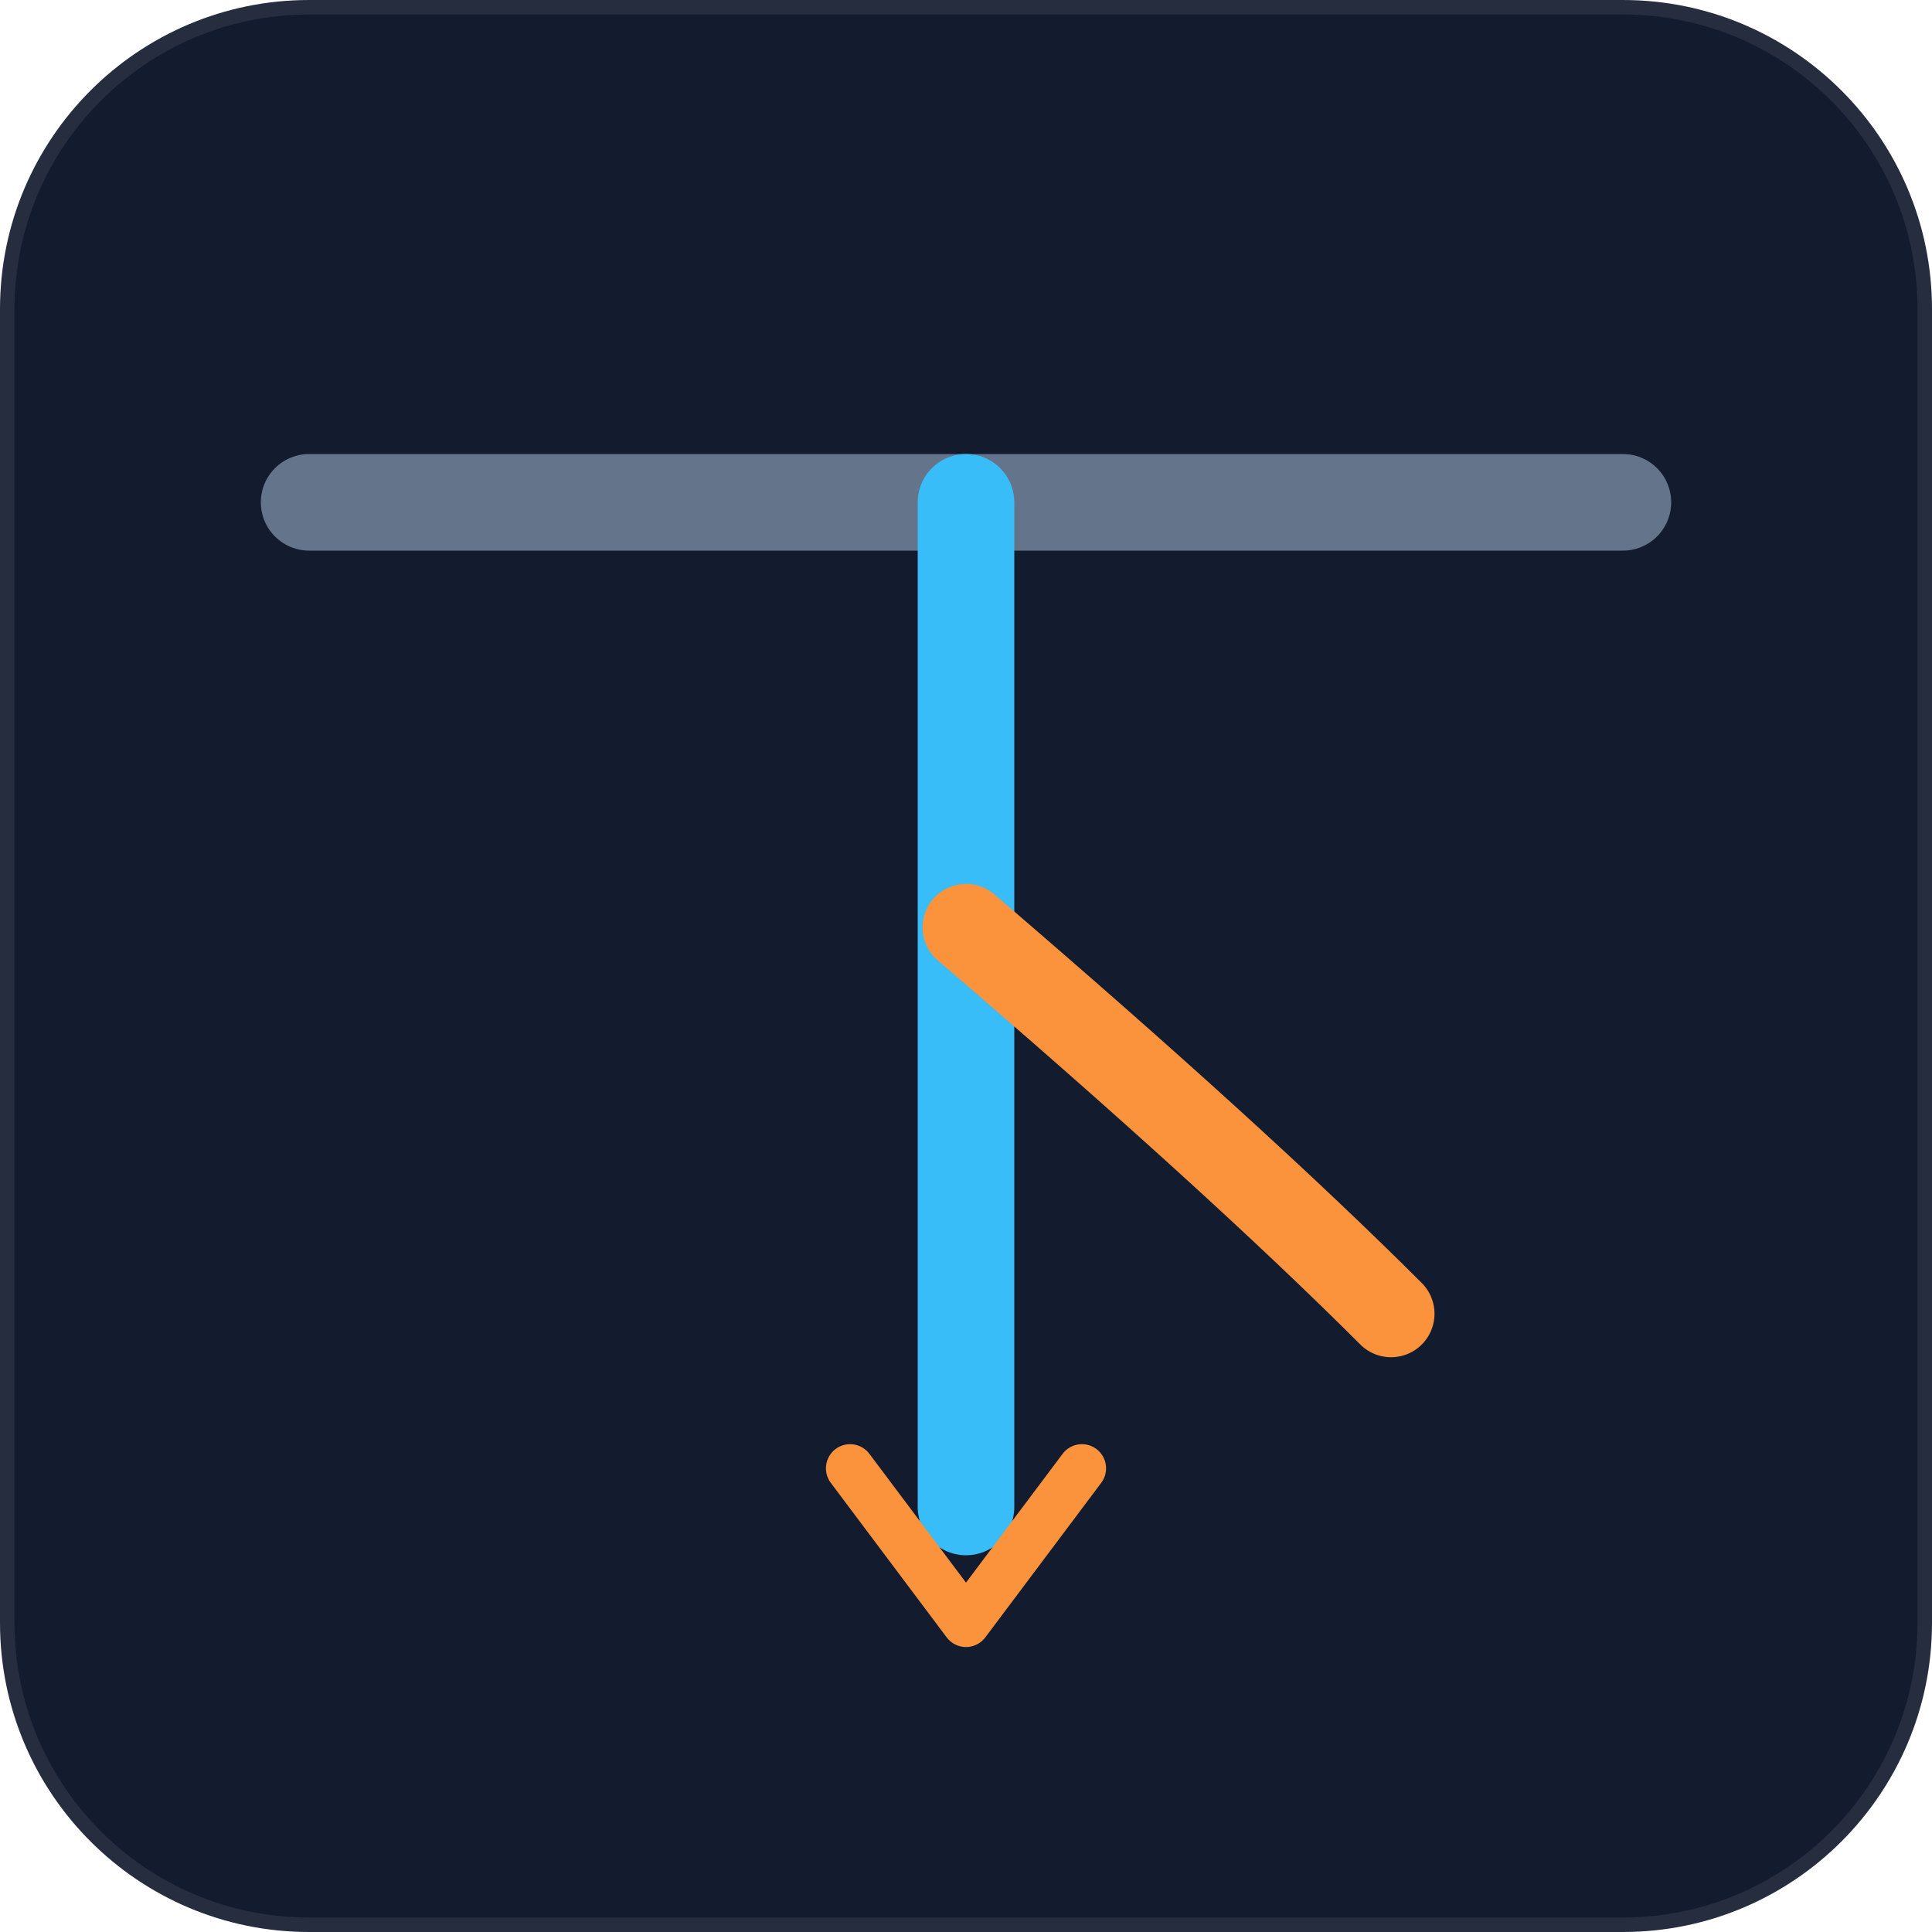
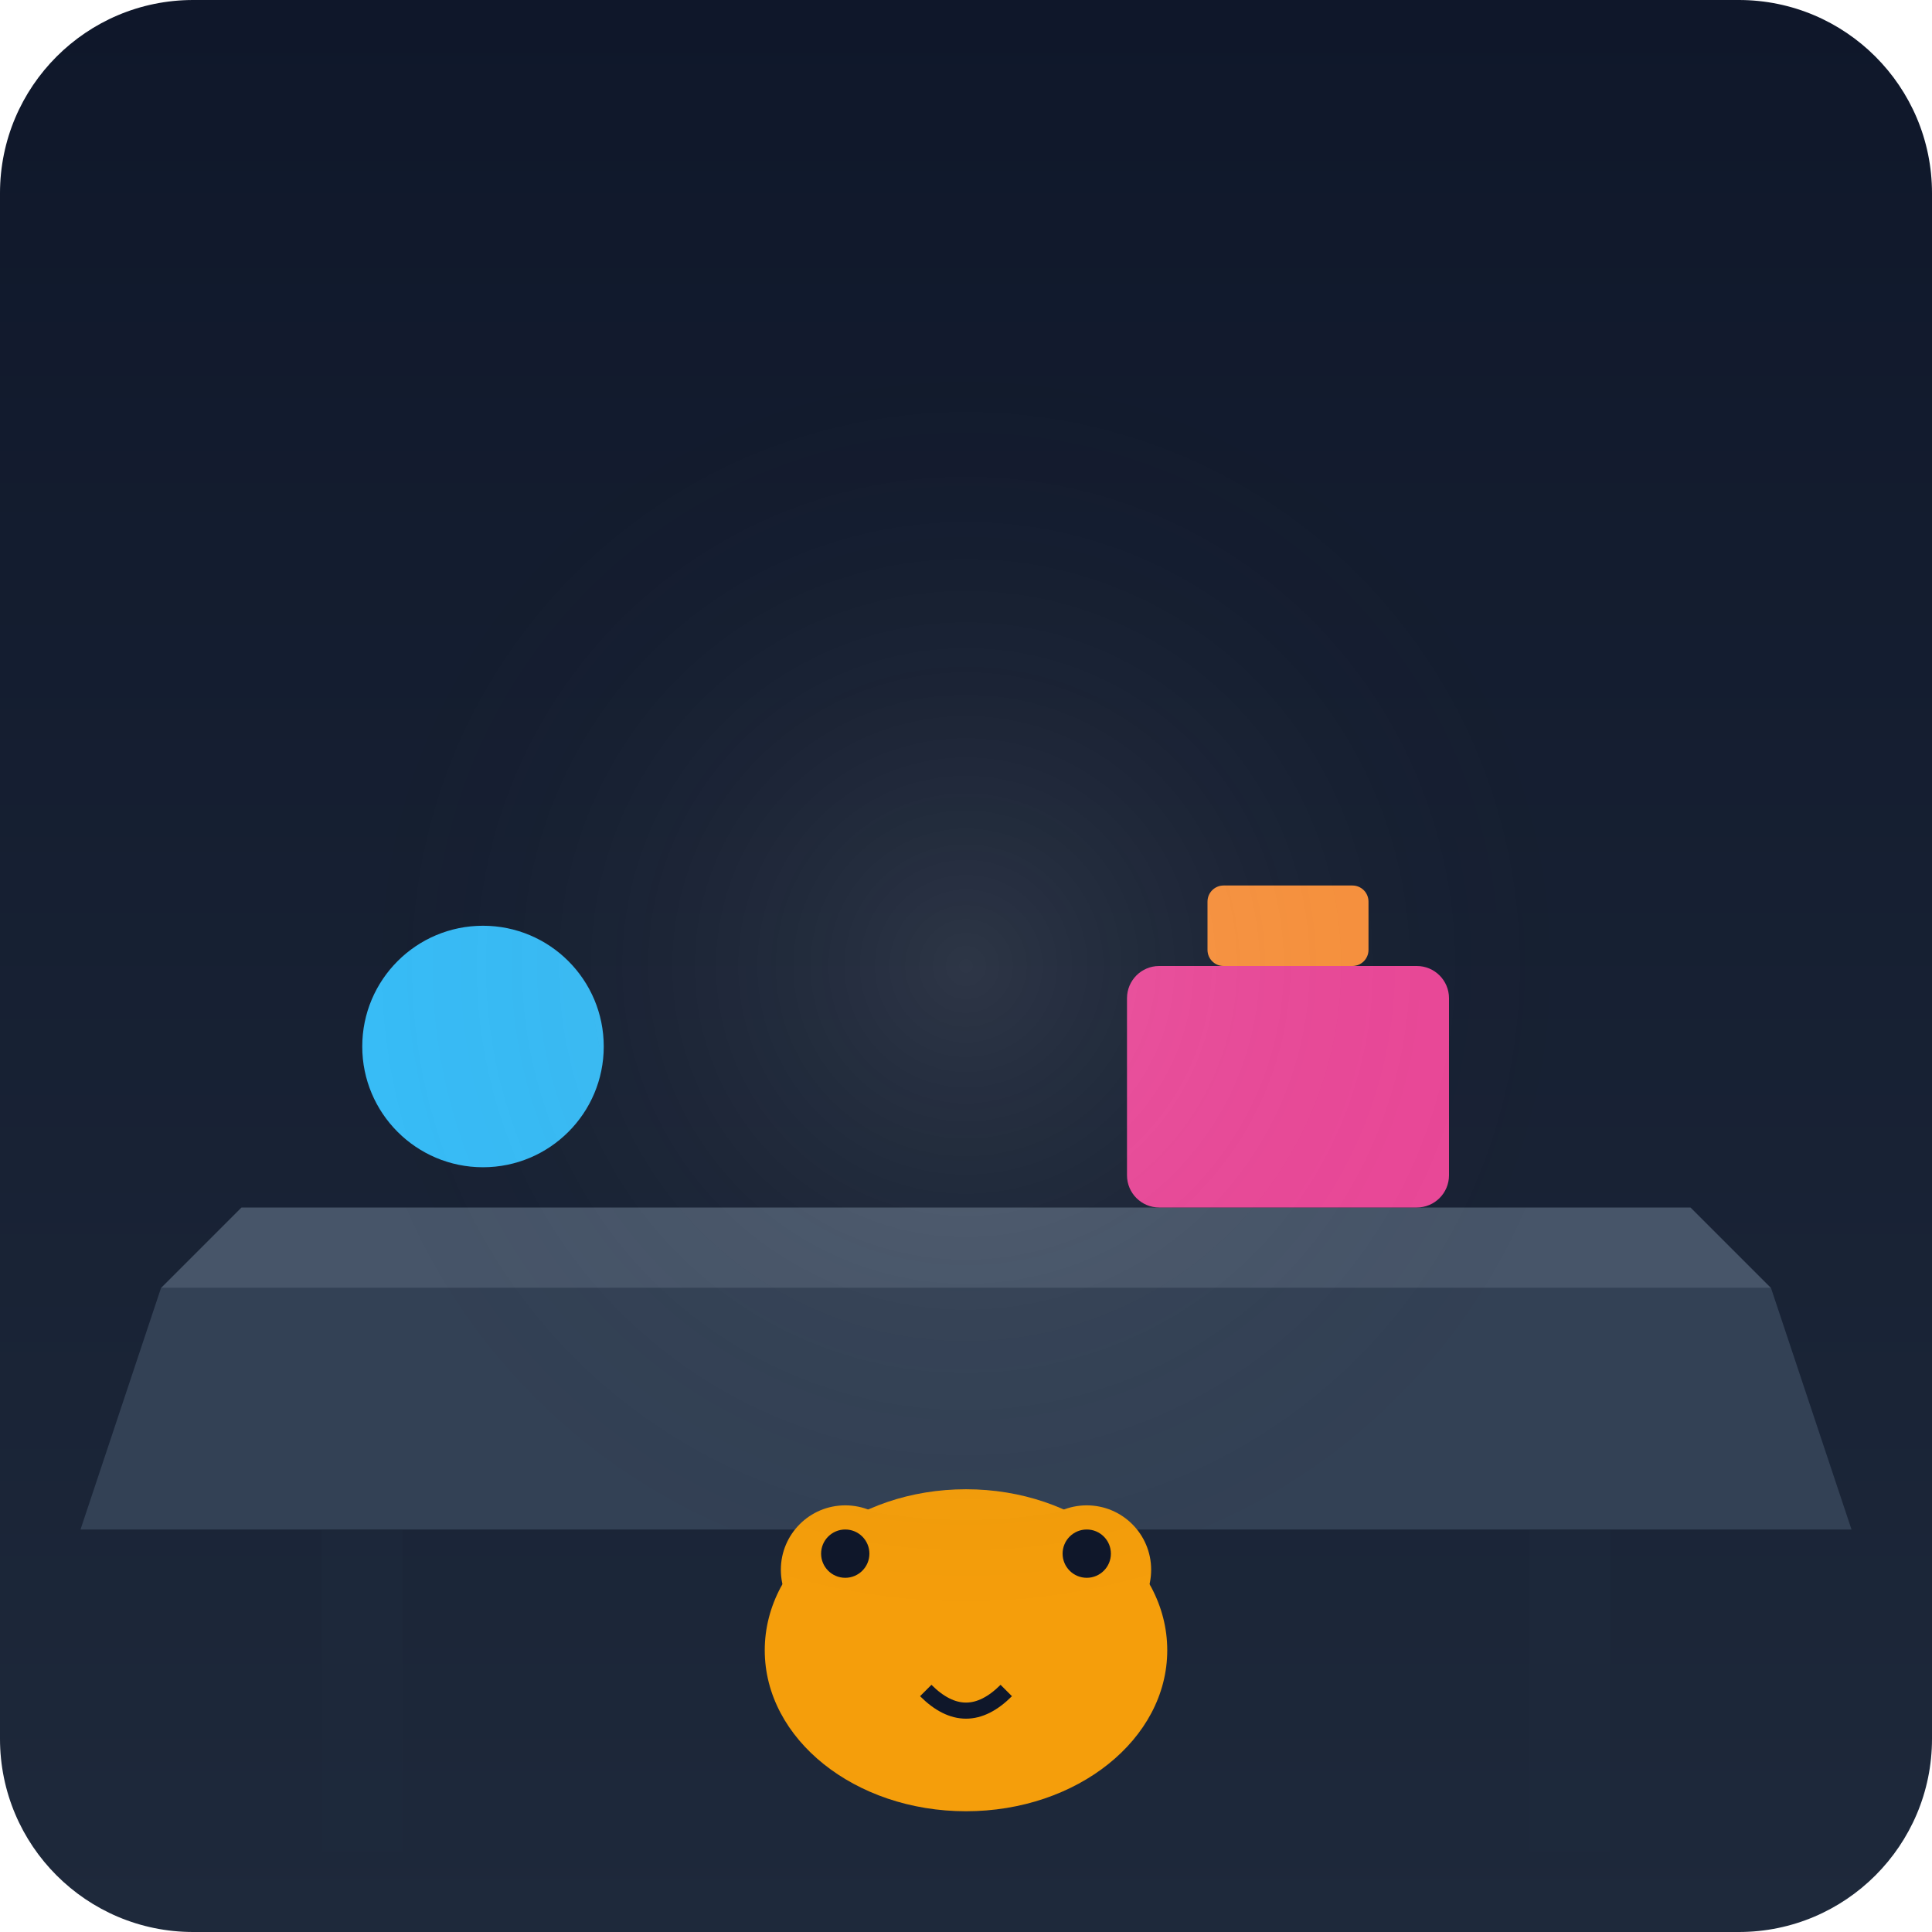
- <svg xmlns="http://www.w3.org/2000/svg" viewBox="0 0 100 100" fill="none">
-   <rect width="100" height="100" rx="16" fill="#131b2e" stroke="rgba(255,255,255,0.08)" stroke-width="1.5" />
-   <line x1="16" y1="26" x2="84" y2="26" stroke="#64748b" stroke-width="5" stroke-linecap="round" />
-   <line x1="50" y1="26" x2="50" y2="78" stroke="#38bdf8" stroke-width="5" stroke-linecap="round" />
-   <path d="M50 48 Q64 60 72 68" stroke="#fb923c" stroke-width="4.5" stroke-linecap="round" />
-   <path d="M50 84 L44 76 M50 84 L56 76" stroke="#fb923c" stroke-width="2.5" stroke-linecap="round" />
+ <svg xmlns="http://www.w3.org/2000/svg" viewBox="0 0 240 240">
+   <defs>
+     <linearGradient id="bgGrad" x1="0" y1="0" x2="0" y2="240" gradientUnits="userSpaceOnUse">
+       <stop offset="0" stop-color="#0f172a" />
+       <stop offset="1" stop-color="#1e293b" />
+     </linearGradient>
+   </defs>
+   <rect width="240" height="240" rx="24" fill="url(#bgGrad)" />
+   <path d="M20 160 L220 160 L230 190 L10 190 Z" fill="#334155" />
+   <path d="M20 160 L220 160 L210 150 L30 150 Z" fill="#475569" />
+   <rect x="40" y="190" width="10" height="40" fill="#1e293b" opacity="0.5" />
+   <rect x="190" y="190" width="10" height="40" fill="#1e293b" opacity="0.5" />
+   <g transform="translate(90, 175)">
+     <ellipse cx="30" cy="30" rx="25" ry="20" fill="#f59e0b" />
+     <circle cx="15" cy="20" r="8" fill="#f59e0b" />
+     <circle cx="45" cy="20" r="8" fill="#f59e0b" />
+     <circle cx="15" cy="18" r="3" fill="#0f172a" />
+     <circle cx="45" cy="18" r="3" fill="#0f172a" />
+     <path d="M25 35 Q30 40 35 35" stroke="#0f172a" stroke-width="2" fill="none" />
+   </g>
+   <circle cx="60" cy="130" r="15" fill="#38bdf8" />
+   <rect x="140" y="120" width="40" height="30" rx="4" fill="#ec4899" />
+   <rect x="150" y="110" width="20" height="10" rx="2" fill="#fb923c" />
+   <circle cx="120" cy="120" r="80" fill="url(#lightGrad)" opacity="0.1" />
+   <defs>
+     <radialGradient id="lightGrad">
+       <stop offset="0" stop-color="#ffffff" />
+       <stop offset="1" stop-color="transparent" />
+     </radialGradient>
+   </defs>
</svg>
